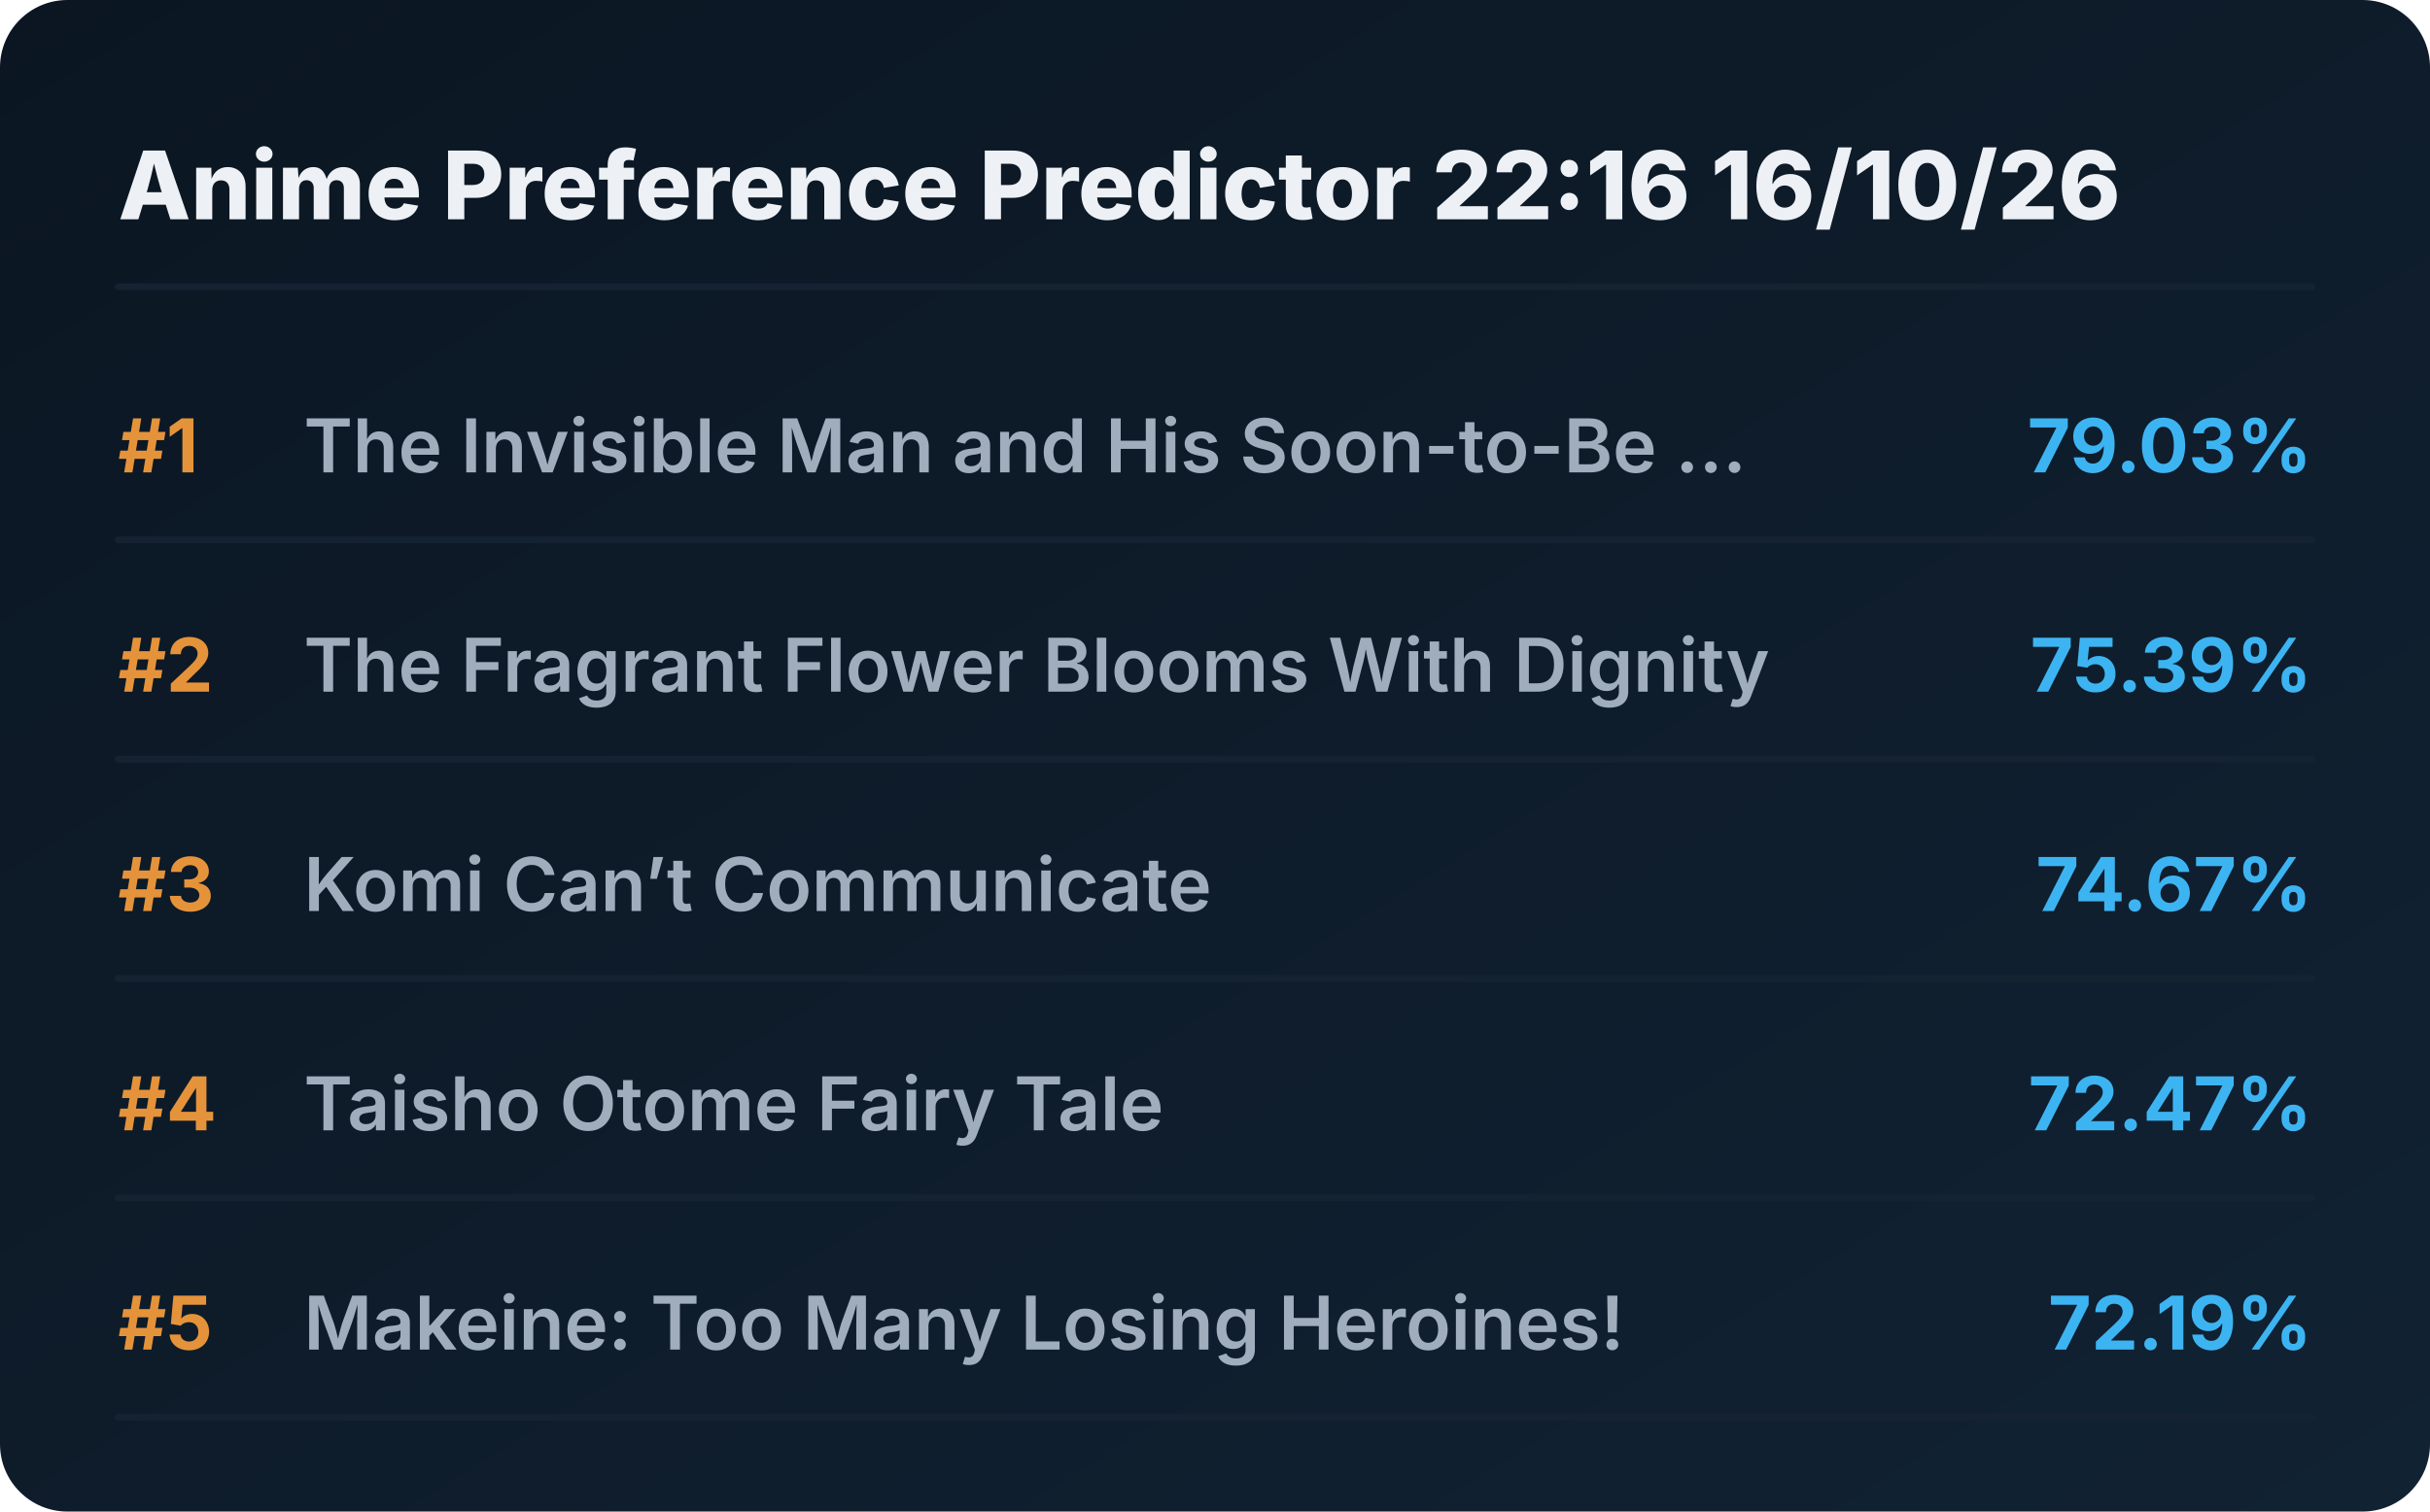
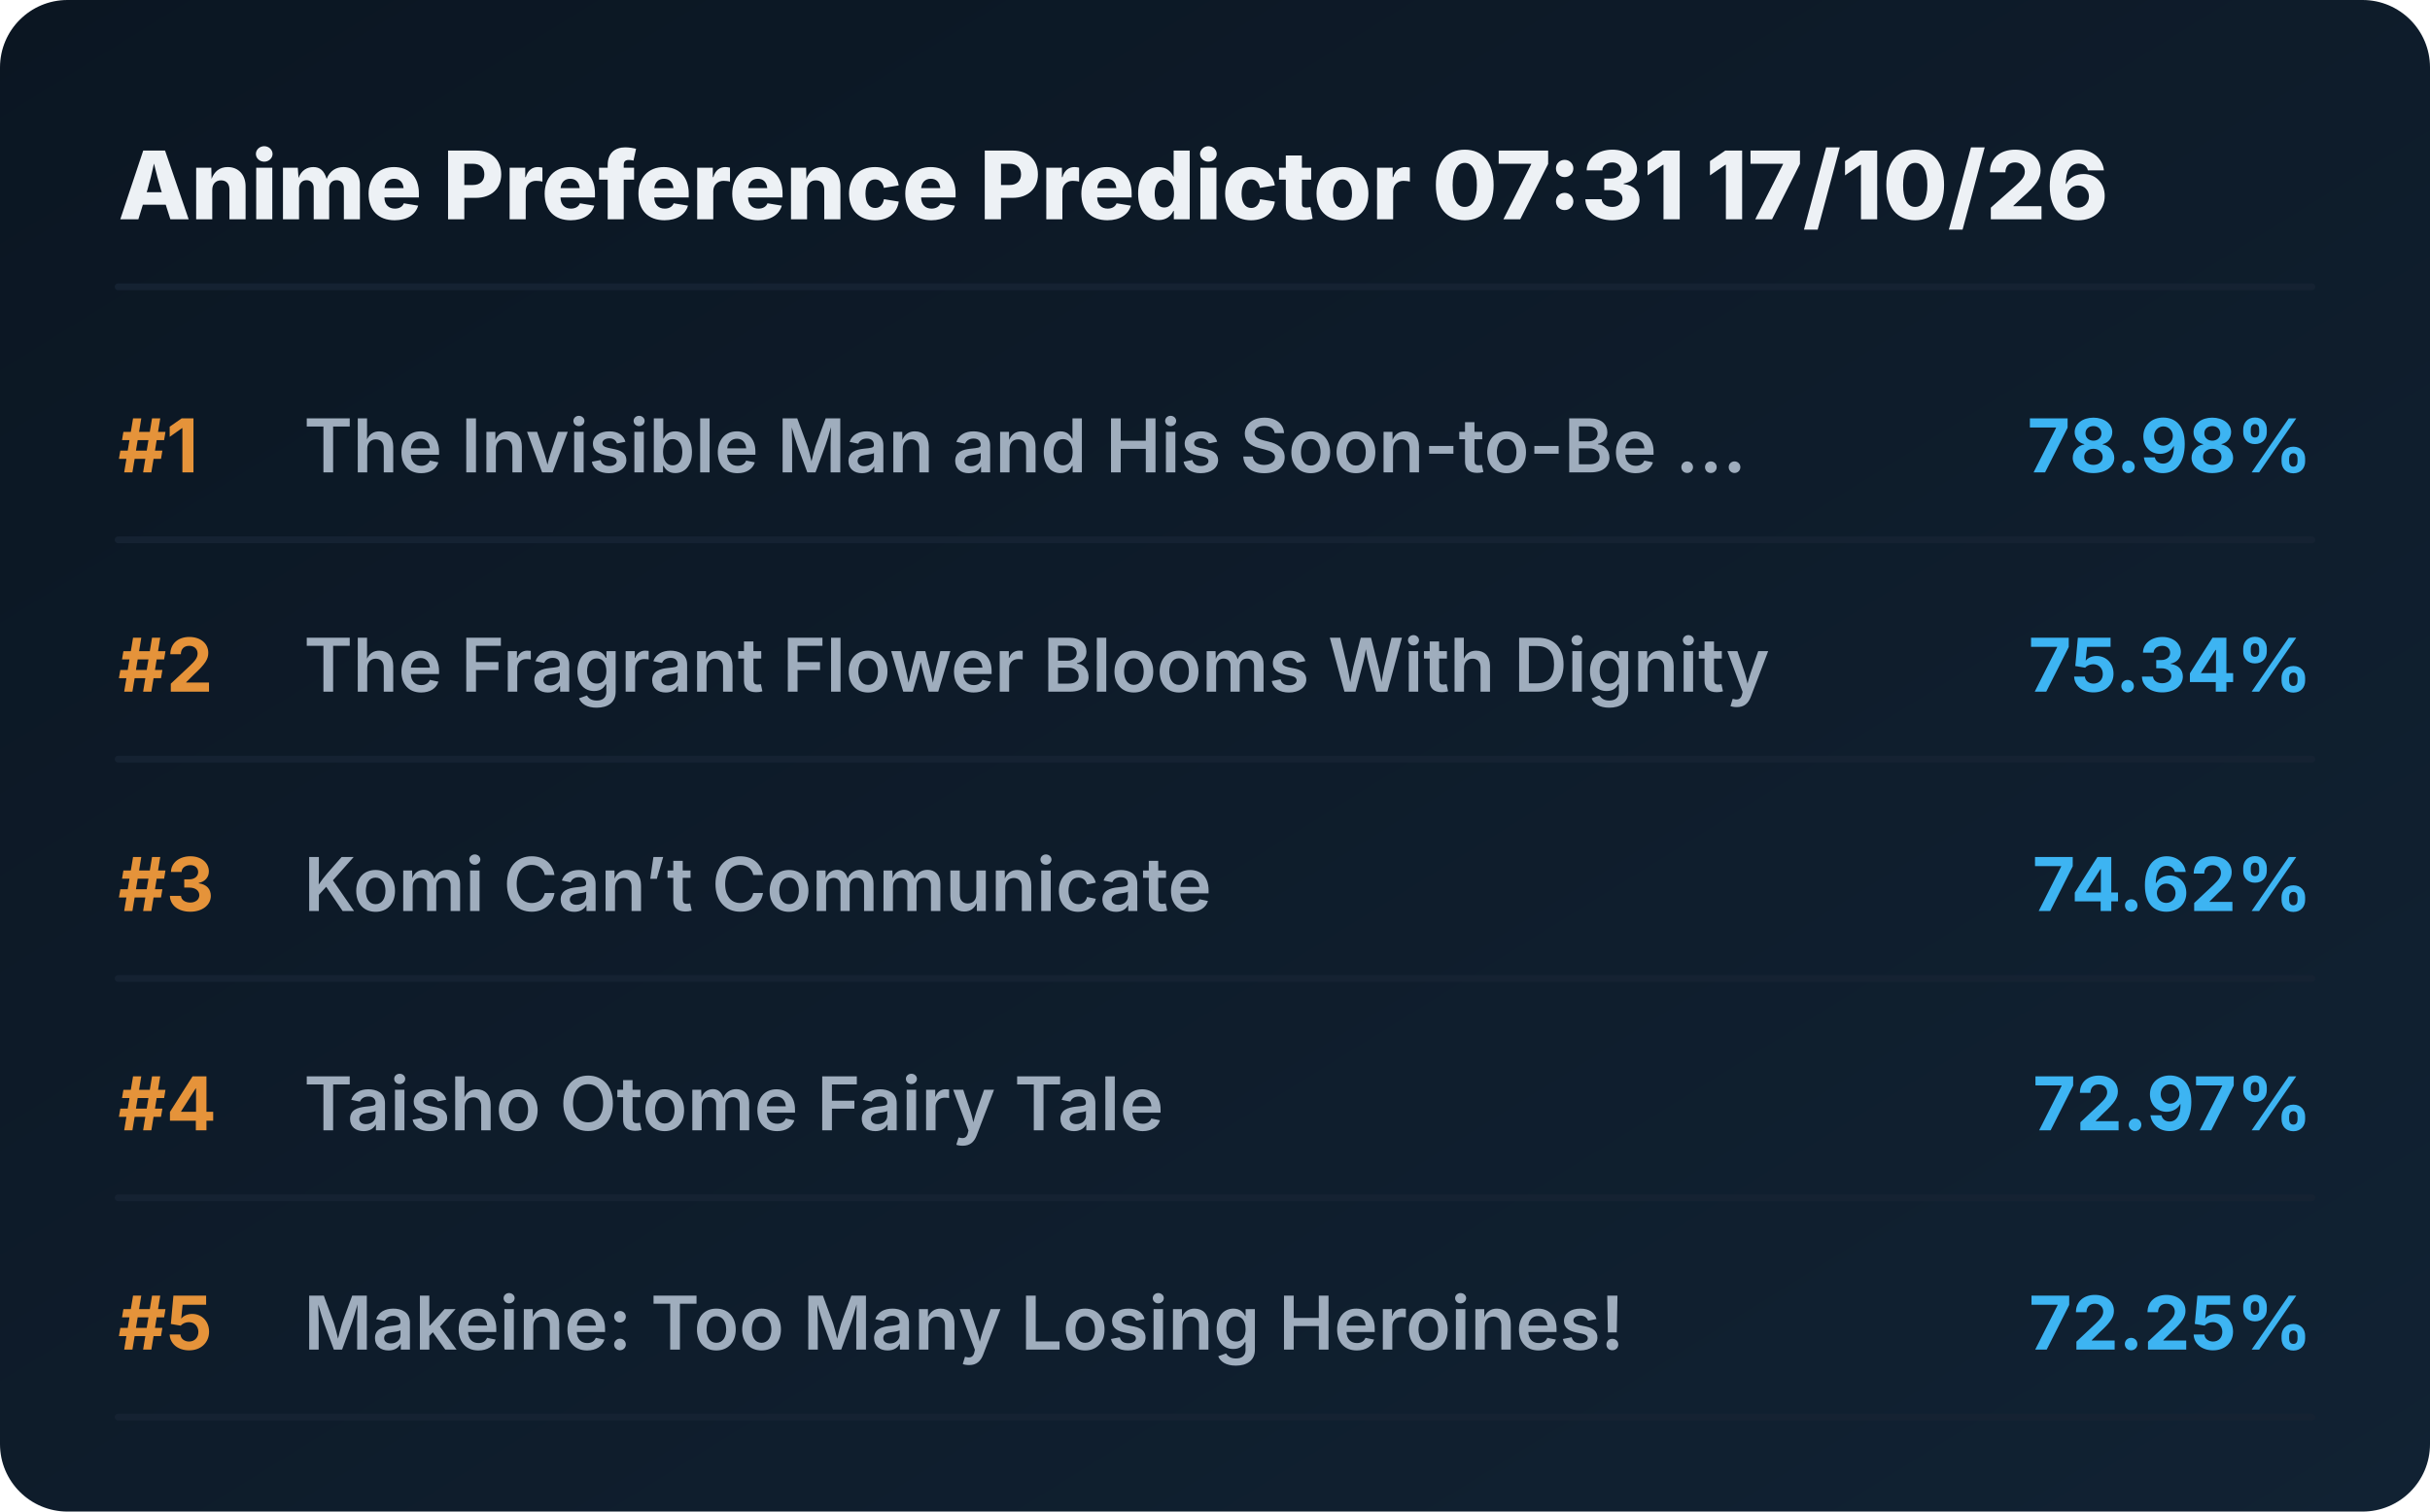
<svg xmlns="http://www.w3.org/2000/svg" viewBox="0 0 720 448" preserveAspectRatio="xMidYMid meet" style="width: 100%; height: auto; max-width: 720px;">
  <defs>
    <linearGradient id="boxGrad" x1="0%" y1="0%" x2="100%" y2="100%">
      <stop offset="0%" stop-color="#0b1622" />
      <stop offset="100%" stop-color="#112233" />
    </linearGradient>
    <clipPath id="titleClip">
      <rect x="90" y="0" width="510" height="100%" />
    </clipPath>
  </defs>
  <style>
    .bg { fill: url(#boxGrad); rx: 20px; }
    .header { font-family: 'Overpass', 'Inter', system-ui, sans-serif; font-weight: 800; font-size: 28px; fill: #edf1f5; }
    .rank { font-family: 'Overpass', 'Inter', system-ui, sans-serif; font-weight: 700; font-size: 22px; fill: #e5933a; }
    .title { font-family: 'Overpass', 'Inter', system-ui, sans-serif; font-weight: 600; font-size: 22px; fill: #9fadbd; }
    .score { font-family: 'Overpass', 'Inter', system-ui, sans-serif; font-weight: 700; font-size: 22px; fill: #3db4f2; }
    .line { stroke: #152232; stroke-width: 2; stroke-linecap: round; }
  </style>
  <rect class="bg" width="720" height="448" />
-   <text x="35" y="65" class="header">Anime Preference Predictor 22:16 16/10/26</text>
+   <text x="35" y="65" class="header">Anime Preference Predictor 07:31 17/10/26</text>
  <line x1="35" y1="85" x2="685" y2="85" class="line" />
  <g transform="translate(0, 0)">
    <text x="35" y="140" class="rank">#1</text>
    <text x="90" y="140" class="title">The Invisible Man and His Soon-to-Be ...</text>
-     <text x="685" y="140" class="score" text-anchor="end">79.03%</text>
+     <text x="685" y="140" class="score" text-anchor="end">78.98%</text>
    <line x1="35" y1="160" x2="685" y2="160" class="line" />
  </g>
  <g transform="translate(0, 65)">
    <text x="35" y="140" class="rank">#2</text>
    <text x="90" y="140" class="title">The Fragrant Flower Blooms With Dignity</text>
-     <text x="685" y="140" class="score" text-anchor="end">75.39%</text>
+     <text x="685" y="140" class="score" text-anchor="end">75.34%</text>
    <line x1="35" y1="160" x2="685" y2="160" class="line" />
  </g>
  <g transform="translate(0, 130)">
    <text x="35" y="140" class="rank">#3</text>
    <text x="90" y="140" class="title">Komi Can’t Communicate</text>
-     <text x="685" y="140" class="score" text-anchor="end">74.67%</text>
+     <text x="685" y="140" class="score" text-anchor="end">74.62%</text>
    <line x1="35" y1="160" x2="685" y2="160" class="line" />
  </g>
  <g transform="translate(0, 195)">
    <text x="35" y="140" class="rank">#4</text>
    <text x="90" y="140" class="title">Taisho Otome Fairy Tale</text>
-     <text x="685" y="140" class="score" text-anchor="end">72.47%</text>
+     <text x="685" y="140" class="score" text-anchor="end">72.97%</text>
    <line x1="35" y1="160" x2="685" y2="160" class="line" />
  </g>
  <g transform="translate(0, 260)">
    <text x="35" y="140" class="rank">#5</text>
    <text x="90" y="140" class="title">Makeine: Too Many Losing Heroines!</text>
-     <text x="685" y="140" class="score" text-anchor="end">72.19%</text>
+     <text x="685" y="140" class="score" text-anchor="end">72.25%</text>
    <line x1="35" y1="160" x2="685" y2="160" class="line" />
  </g>
</svg>
